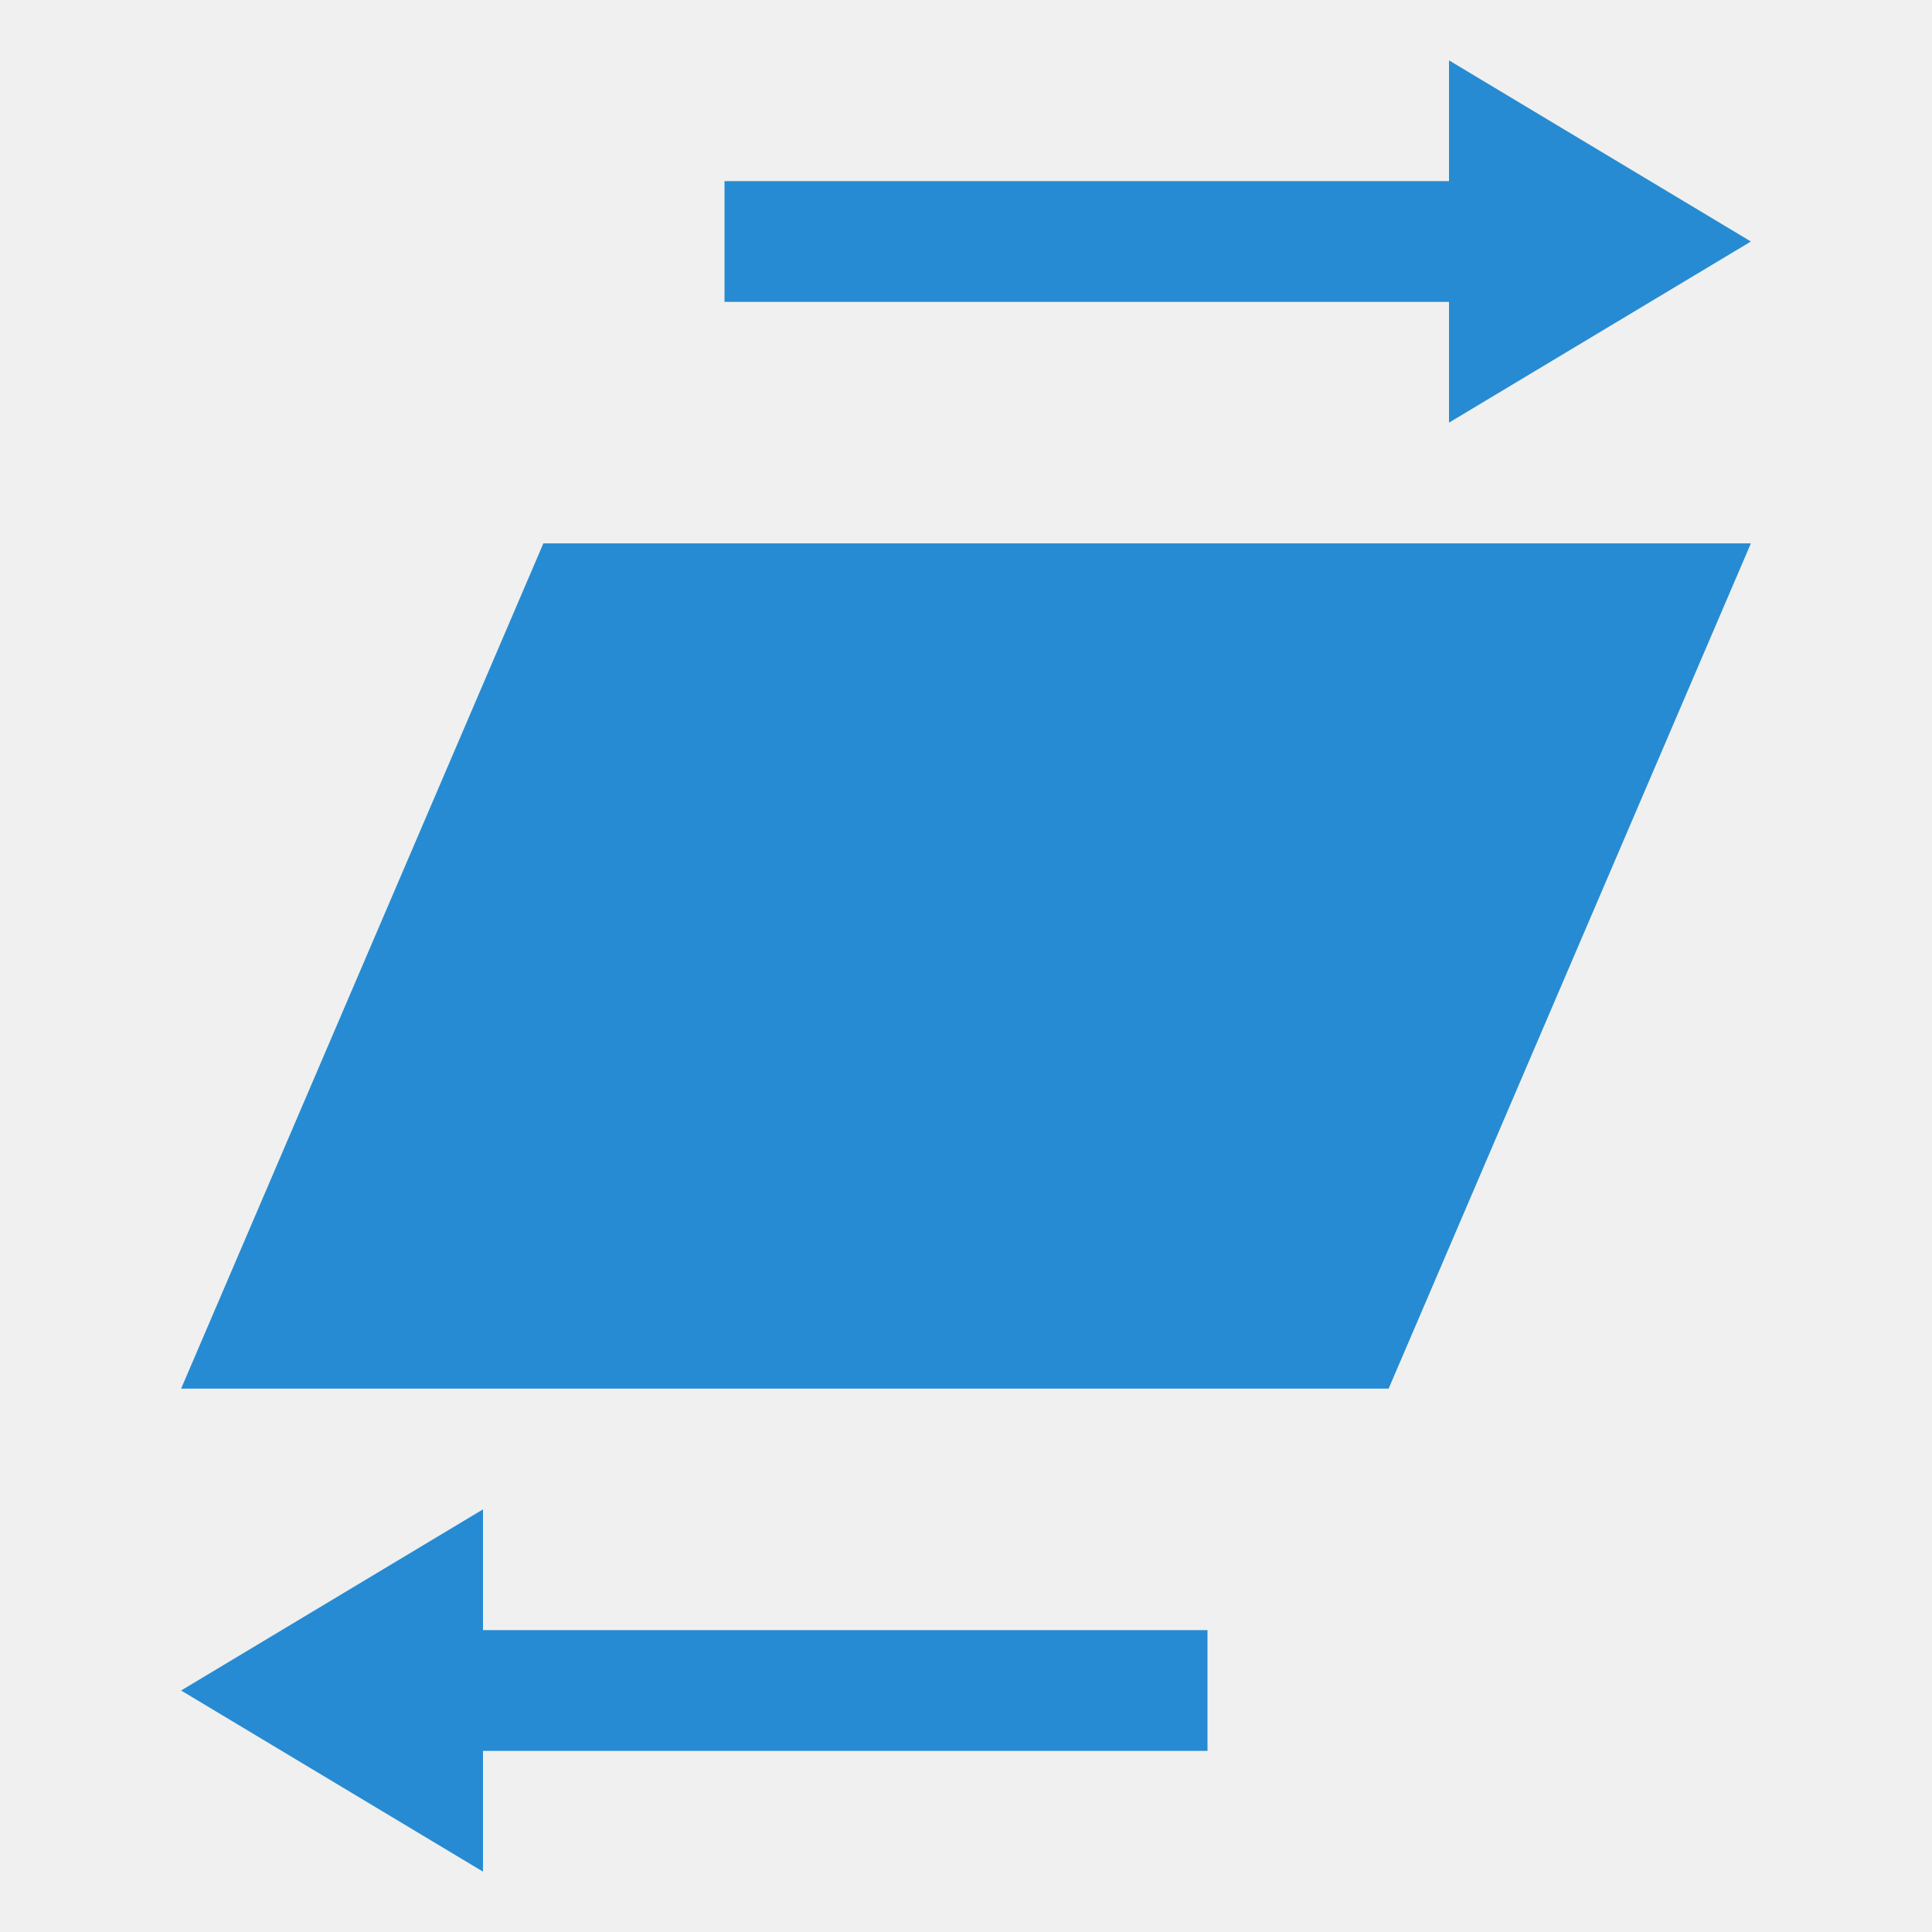
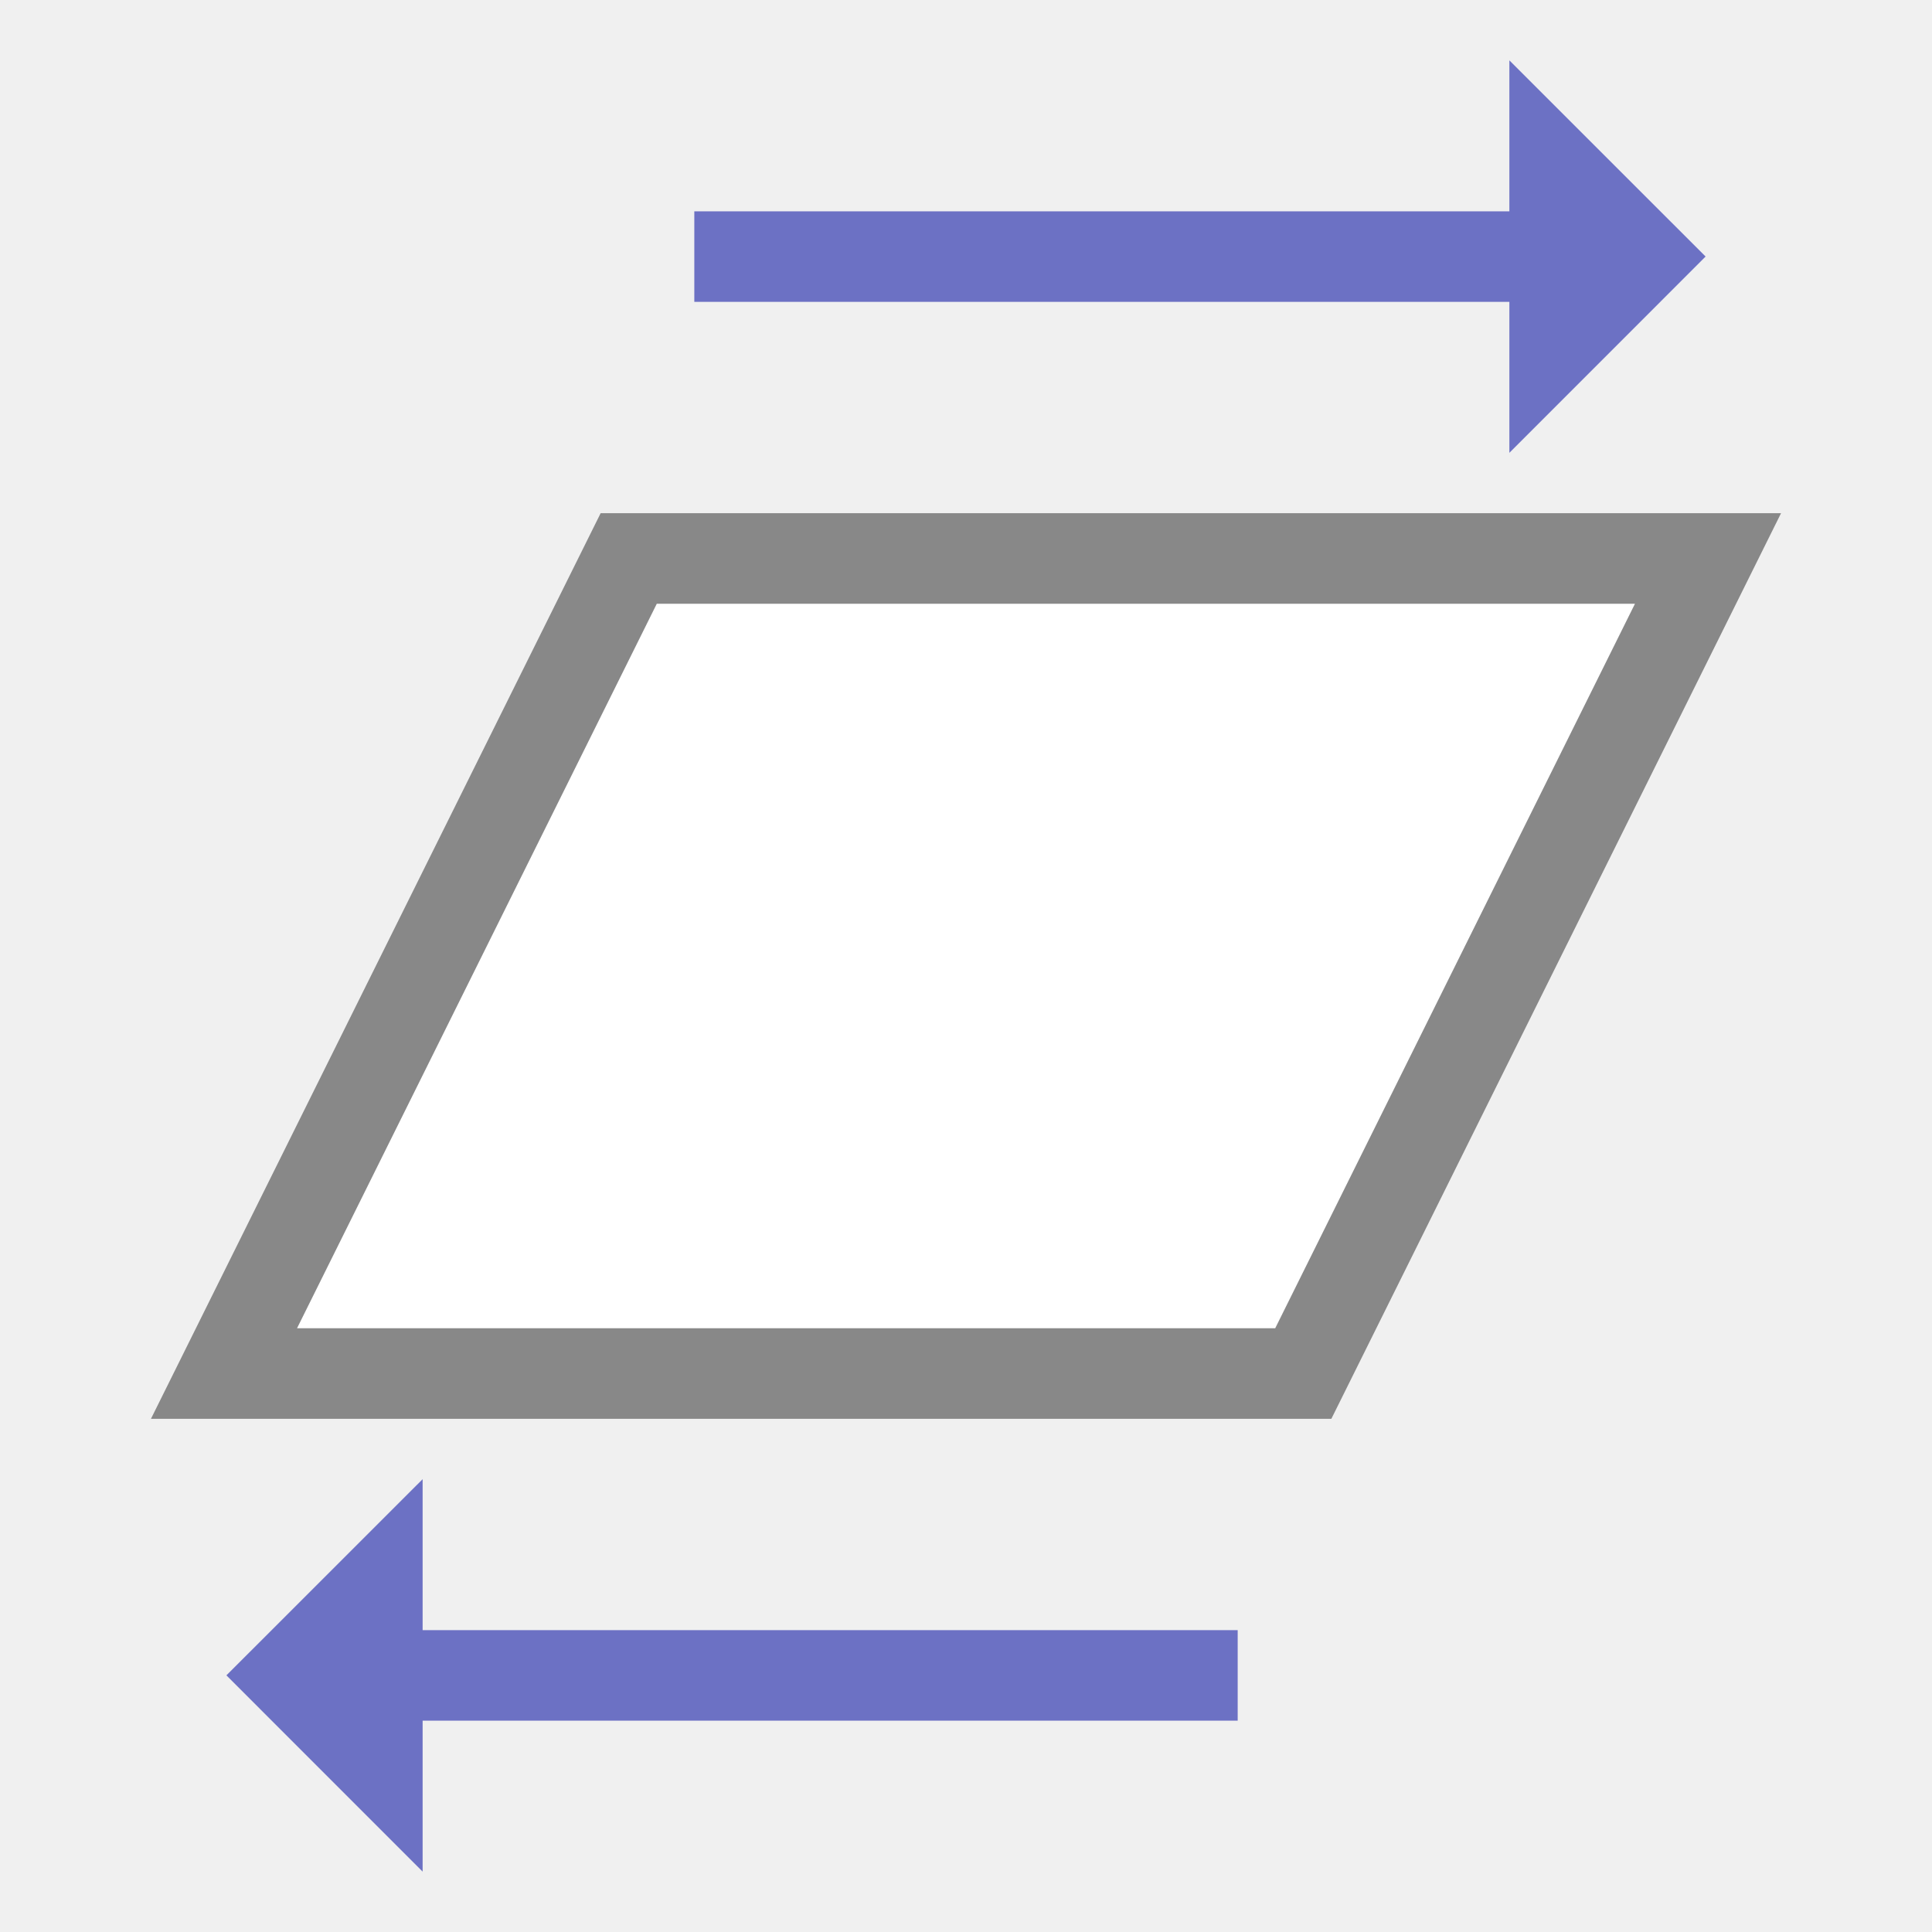
- <svg xmlns="http://www.w3.org/2000/svg" viewBox="0 0 64 64">
-   <g transform="matrix(0,-2,-2,0,64,64)">
-     <path d="m 9 9 14 -6 0 20 -14 6" style="fill:#268bd2;opacity:1;fill-opacity:1;stroke:none" />
-     <path d="m 1 24 6 0 -3 5 z" style="fill:#268bd2;opacity:1;fill-opacity:1;stroke:none" />
-     <path d="m 25 8 6 0 -3 -5" style="fill:#268bd2;opacity:1;fill-opacity:1;stroke:none" />
-     <rect y="12" x="3" height="14" width="2" style="fill:#268bd2;opacity:1;fill-opacity:1;stroke:none" />
-     <rect y="6" x="27" height="14" width="2" style="fill:#268bd2;opacity:1;fill-opacity:1;stroke:none" />
+ <svg xmlns="http://www.w3.org/2000/svg" viewBox="0 0 64 64" id="svg2" version="1.1" width="64" height="64">
+   <defs id="defs20">
+     </defs>
+   <g id="g4206" transform="matrix(0,-1,-1,0,64,64)">
+     <g transform="matrix(-1,0,0,-1,64,64)" id="g4140">
+       <path style="fill:none;fill-rule:evenodd;stroke:#6c71c4;stroke-width:3px;stroke-linecap:butt;stroke-linejoin:miter;stroke-opacity:1" d="m 8.5,23 0,30" id="path4155" />
+       <path style="fill:#6c71c4;fill-opacity:1;fill-rule:evenodd;stroke:none;stroke-width:1px;stroke-linecap:butt;stroke-linejoin:miter;stroke-opacity:1" d="M 15,50 8.498,56.5 2,50 Z" id="path4159" />
+     </g>
+     <g transform="matrix(-1,0,0,-1,64,63)" id="g4144">
+       <path id="path4141" d="M 62,13 55.498,6.5 49,13 Z" style="fill:#6c71c4;fill-opacity:1;fill-rule:evenodd;stroke:none;stroke-width:1px;stroke-linecap:butt;stroke-linejoin:miter;stroke-opacity:1" />
+       <path id="path4179" d="m 55.5,40 0,-30" style="fill:none;fill-rule:evenodd;stroke:#6c71c4;stroke-width:3px;stroke-linecap:butt;stroke-linejoin:miter;stroke-opacity:1" />
+     </g>
+     <path id="path4183" d="m 45.5,43.173 0,-35.753 -27,13.407 0,35.753 z" style="fill:#ffffff;fill-opacity:1;fill-rule:evenodd;stroke:#888888;stroke-width:3px;stroke-linecap:butt;stroke-linejoin:miter;stroke-opacity:1" />
  </g>
</svg>
